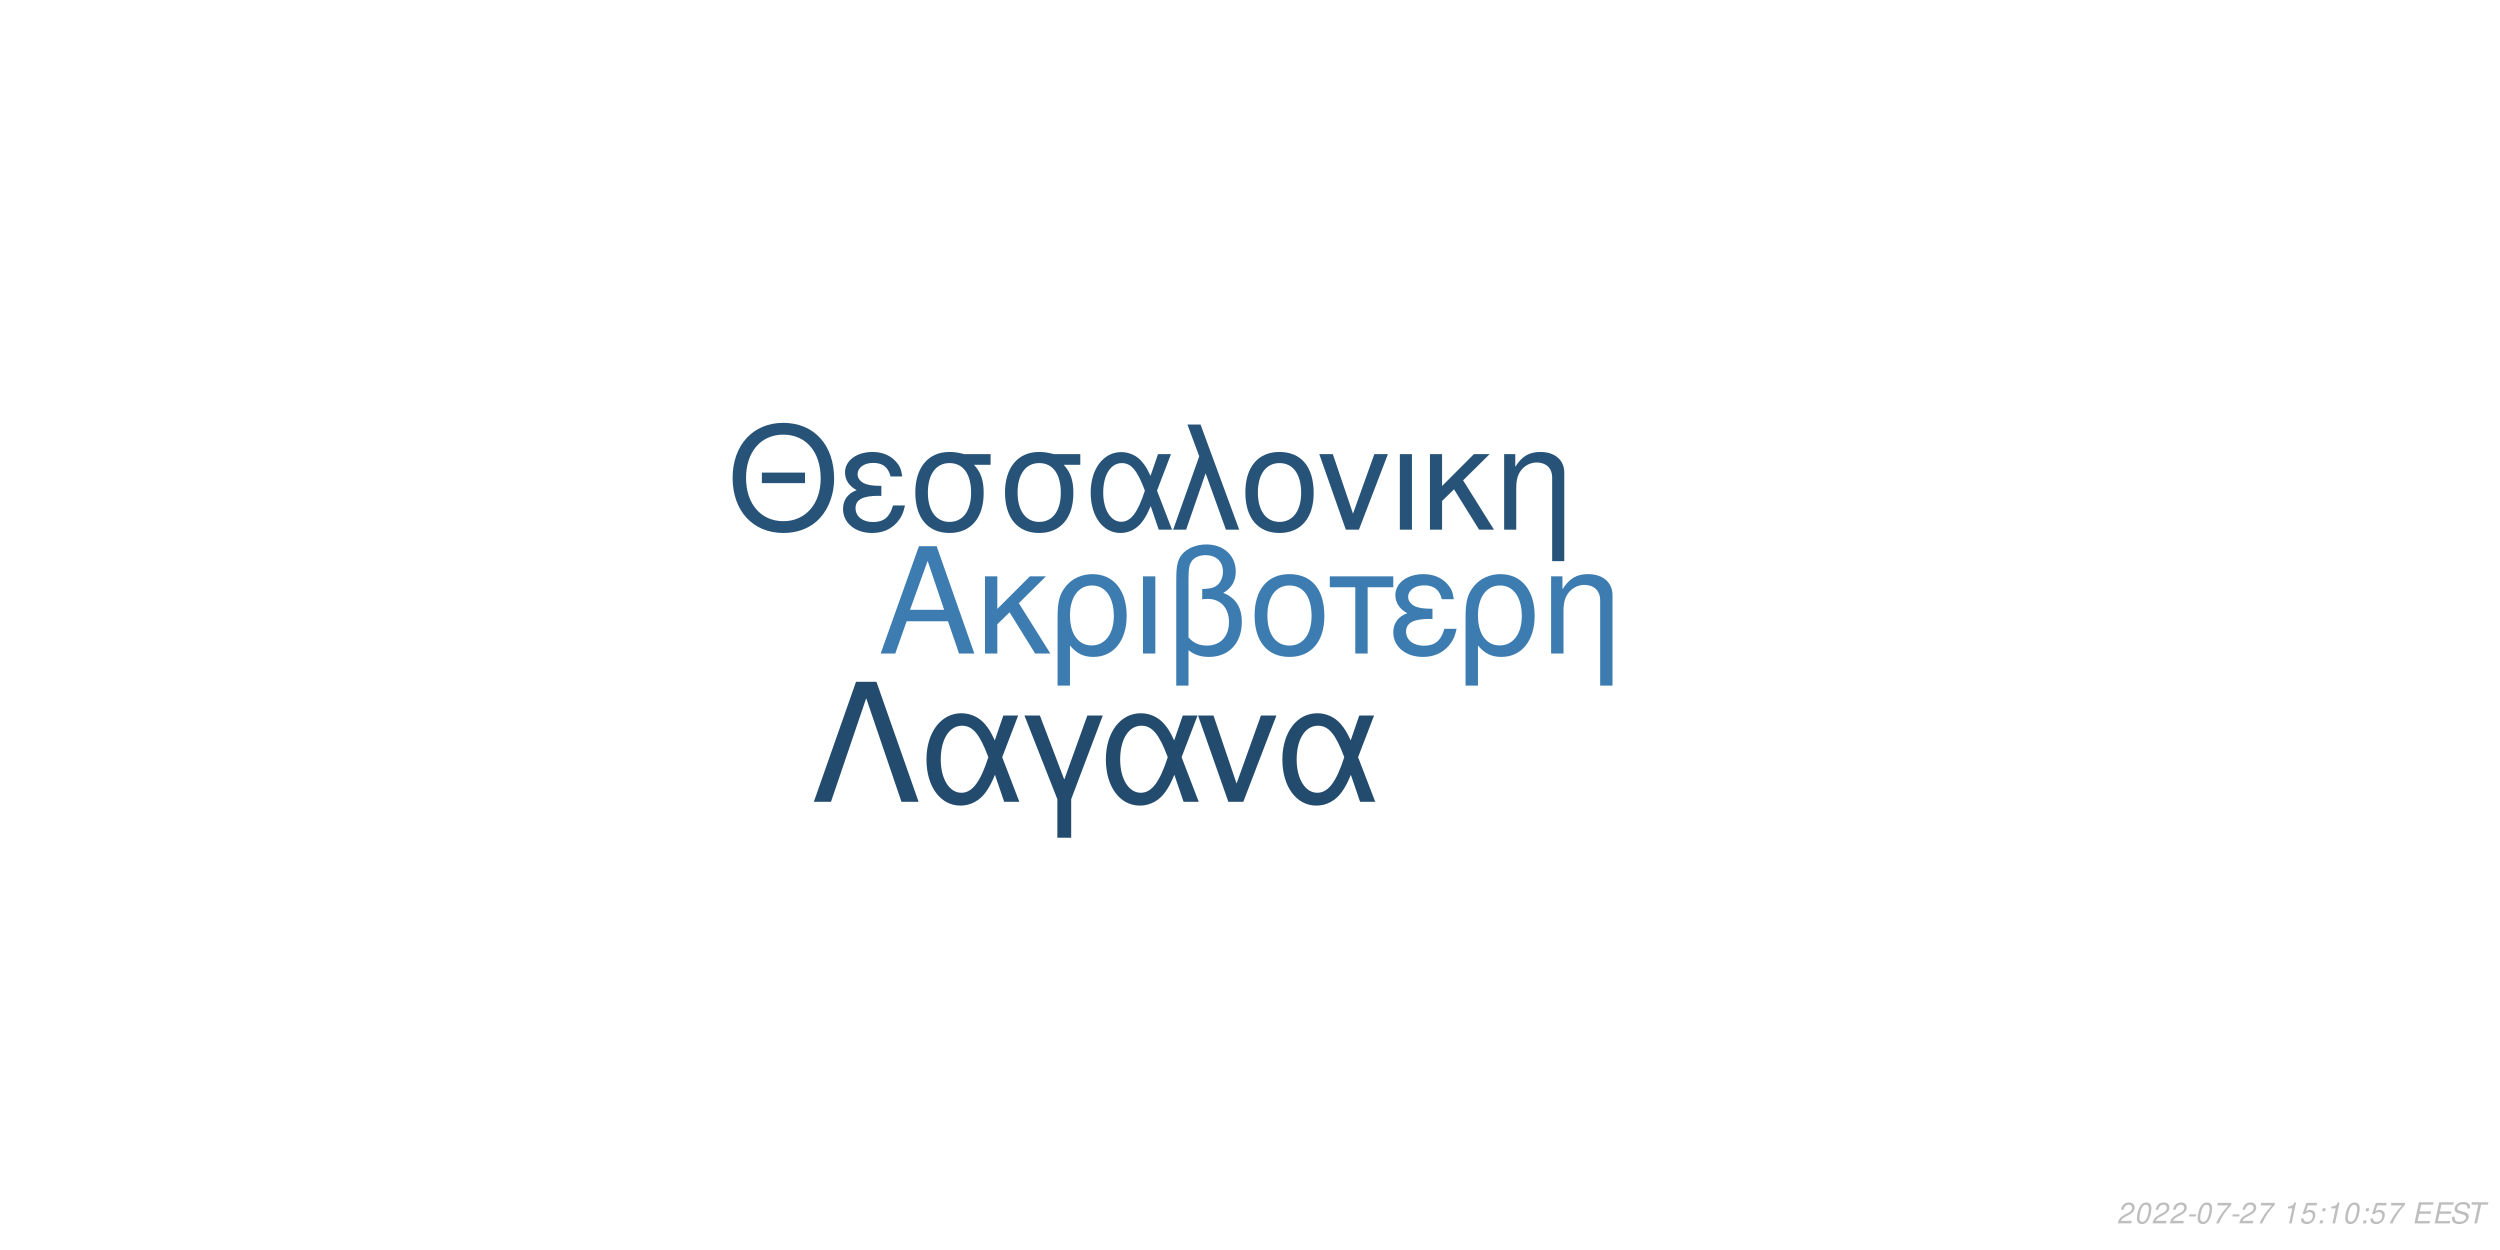
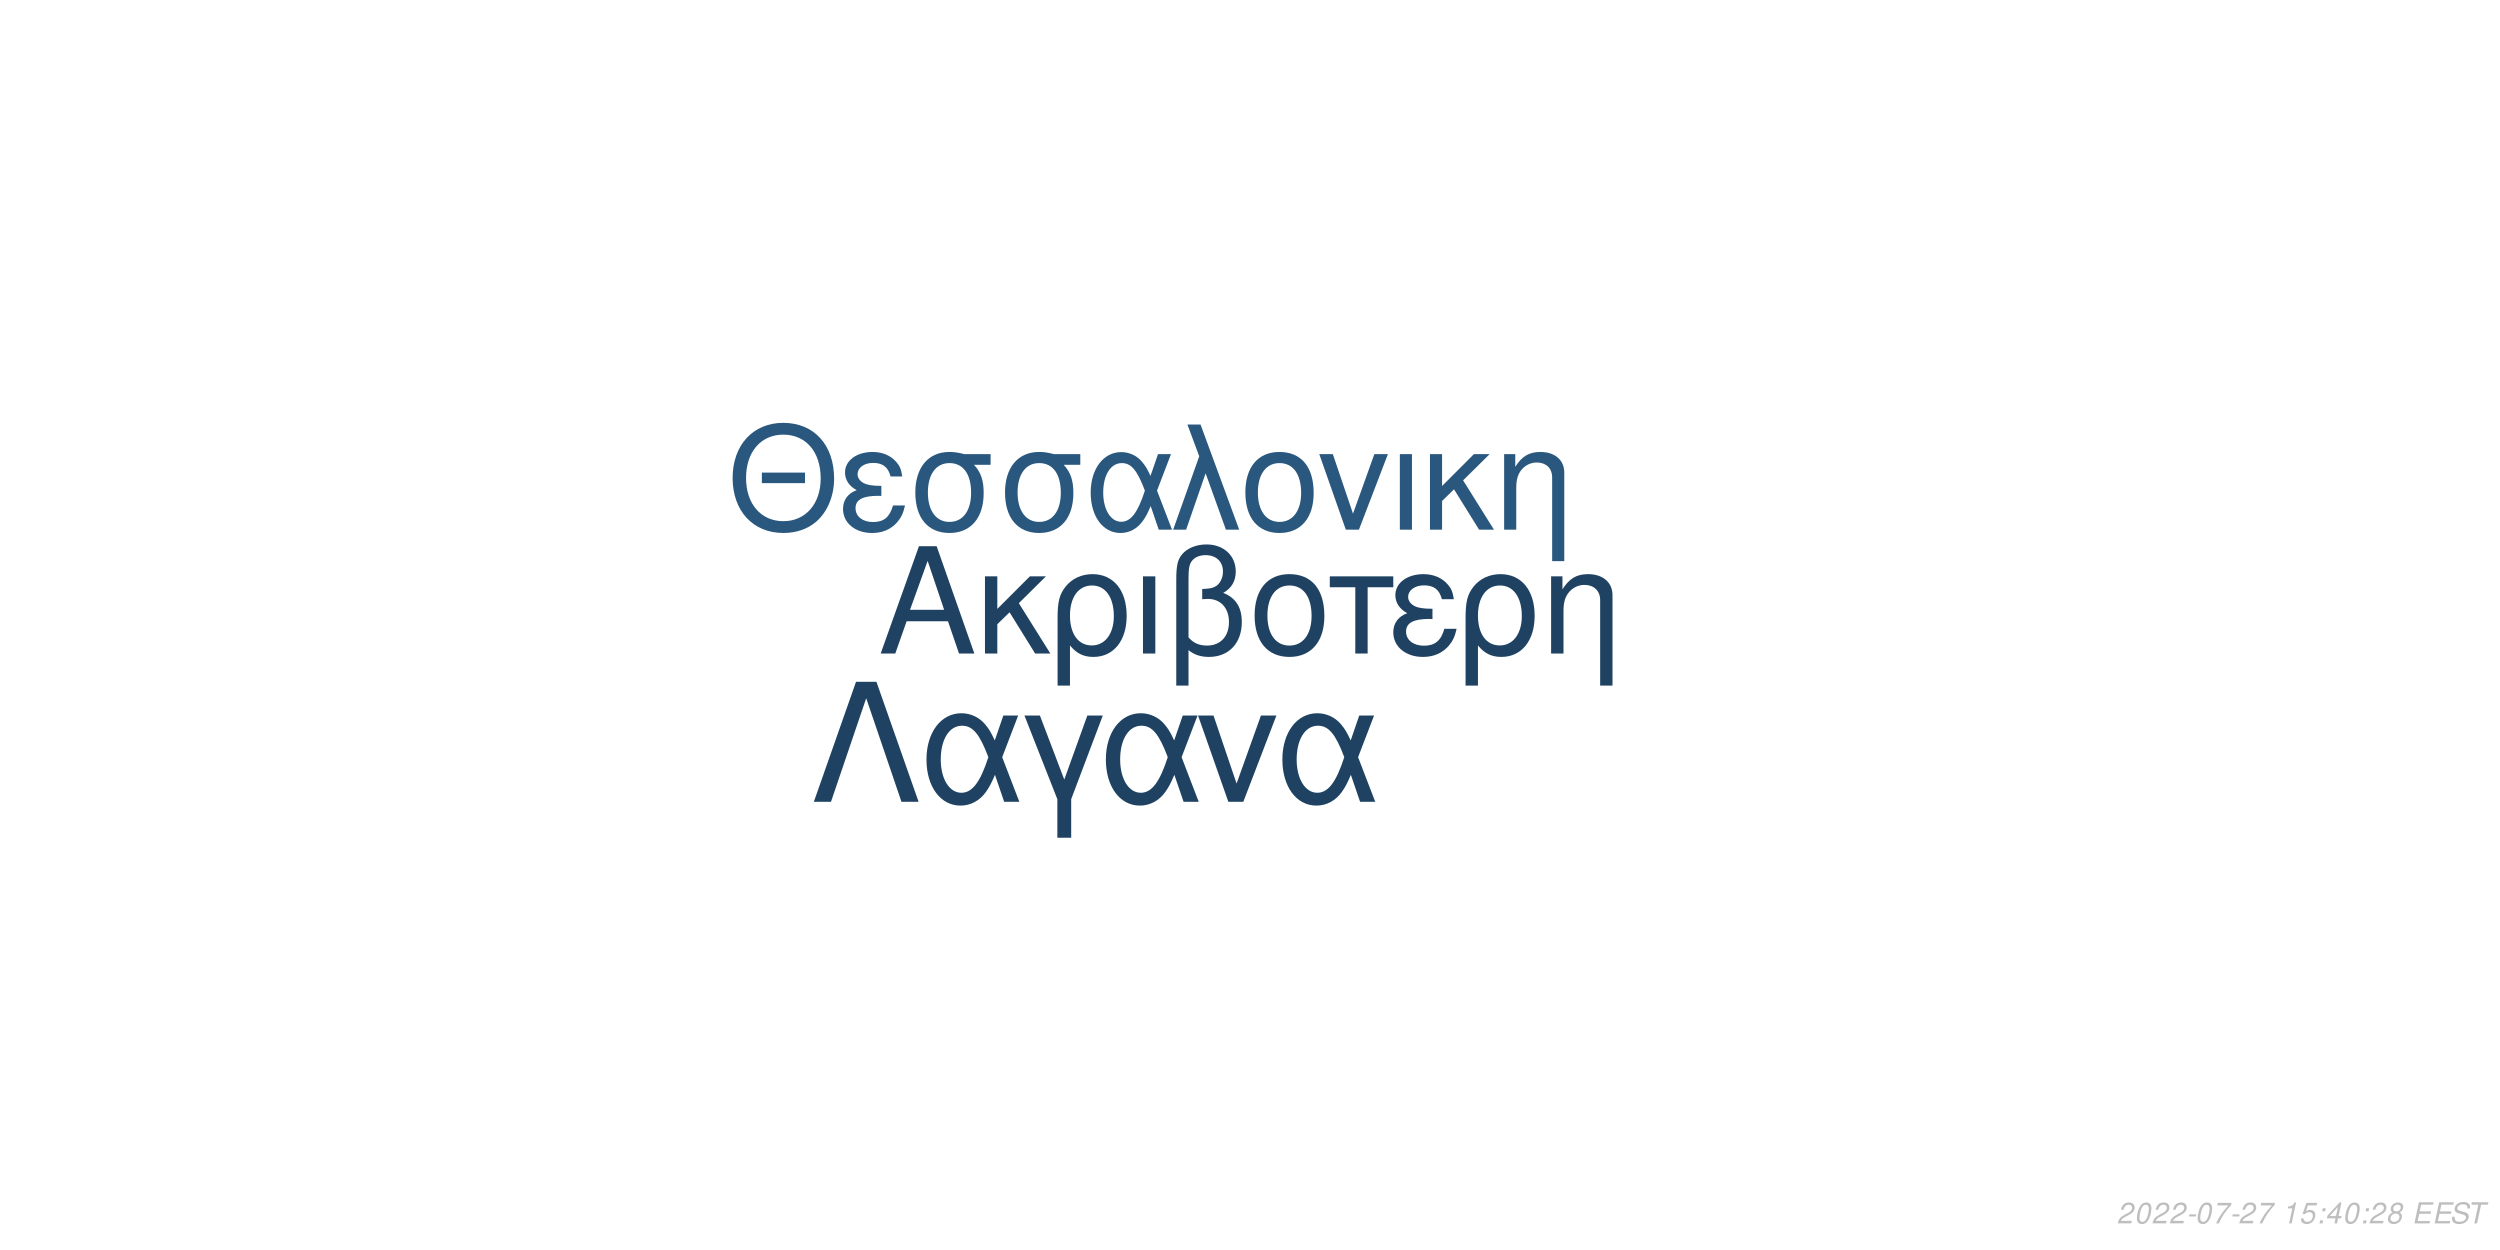
<svg xmlns="http://www.w3.org/2000/svg" xmlns:xlink="http://www.w3.org/1999/xlink" width="864pt" height="432pt" viewBox="0 0 864 432" version="1.1">
  <defs>
    <g>
      <symbol overflow="visible" id="glyph0-0">
        <path style="stroke:none;" d="" />
      </symbol>
      <symbol overflow="visible" id="glyph0-1">
        <path style="stroke:none;" d="M 24.125 -11.141 L 27.938 0 L 33.234 0 L 20.203 -37.094 L 14.094 -37.094 L 0.859 0 L 5.906 0 L 9.828 -11.141 Z M 22.797 -15.109 L 11 -15.109 L 17.094 -32.016 Z M 22.797 -15.109 " />
      </symbol>
      <symbol overflow="visible" id="glyph0-2">
        <path style="stroke:none;" d="M 7.172 -15.422 L 7.172 -26.672 L 2.906 -26.672 L 2.906 0 L 7.172 0 L 7.172 -10.125 L 11.406 -14.25 L 20.25 0 L 25.5 0 L 14.609 -17.406 L 23.969 -26.672 L 18.422 -26.672 Z M 7.172 -15.422 " />
      </symbol>
      <symbol overflow="visible" id="glyph0-3">
        <path style="stroke:none;" d="M 3 11.094 L 7.281 11.094 L 7.281 -2.797 C 9.516 -0.047 11.953 1.172 15.375 1.172 C 22.344 1.172 26.875 -4.422 26.875 -13.031 C 26.875 -21.891 22.297 -27.438 15.062 -27.438 C 11.297 -27.438 7.984 -25.906 5.797 -23.156 C 3.672 -20.516 3 -17.969 3 -12.359 Z M 14.906 -23.516 C 19.547 -23.516 22.438 -19.438 22.438 -12.922 C 22.438 -6.812 19.391 -2.797 14.812 -2.797 C 10.172 -2.797 7.281 -6.766 7.281 -13.125 C 7.281 -19.484 10.234 -23.516 14.906 -23.516 Z M 14.906 -23.516 " />
      </symbol>
      <symbol overflow="visible" id="glyph0-4">
        <path style="stroke:none;" d="M 3.516 0 L 7.781 0 L 7.781 -26.672 L 3.516 -26.672 Z M 3.516 0 " />
      </symbol>
      <symbol overflow="visible" id="glyph0-5">
        <path style="stroke:none;" d="M 4.016 11.094 L 8.25 11.094 L 8.25 -1.172 C 10.172 0.406 12.422 1.172 15.312 1.172 C 22.188 1.172 26.672 -3.609 26.672 -10.891 C 26.672 -15.984 24.578 -19.234 20.25 -20.969 C 23.109 -22.547 24.578 -25.031 24.578 -28.344 C 24.578 -33.844 20.406 -37.703 14.453 -37.703 C 10.938 -37.703 7.734 -36.391 6 -34.25 C 4.484 -32.422 4.016 -30.328 4.016 -25.391 Z M 8.25 -25.656 C 8.25 -29.359 8.5 -30.844 9.469 -32.062 C 10.375 -33.281 12.156 -34 14.094 -34 C 17.812 -34 20.156 -31.812 20.156 -28.297 C 20.156 -25.953 18.984 -23.812 17.297 -23.047 C 16.281 -22.547 15.469 -22.438 12.984 -22.297 L 12.984 -18.781 C 13.734 -18.828 14.344 -18.875 14.969 -18.875 C 19.344 -18.875 22.234 -15.719 22.234 -10.891 C 22.234 -5.906 19.281 -2.75 14.656 -2.75 C 11.953 -2.75 9.922 -3.609 8.25 -5.594 Z M 8.25 -25.656 " />
      </symbol>
      <symbol overflow="visible" id="glyph0-6">
        <path style="stroke:none;" d="M 14.094 -27.438 C 6.562 -27.438 2.094 -22.094 2.094 -13.125 C 2.094 -4.125 6.562 1.172 14.141 1.172 C 21.672 1.172 26.203 -4.172 26.203 -12.922 C 26.203 -22.188 21.828 -27.438 14.094 -27.438 Z M 14.141 -23.516 C 18.938 -23.516 21.781 -19.594 21.781 -12.984 C 21.781 -6.672 18.828 -2.75 14.141 -2.75 C 9.422 -2.75 6.516 -6.672 6.516 -13.125 C 6.516 -19.594 9.422 -23.516 14.141 -23.516 Z M 14.141 -23.516 " />
      </symbol>
      <symbol overflow="visible" id="glyph0-7">
        <path style="stroke:none;" d="M 7.891 0 L 12.156 0 L 12.156 -22.906 L 21.016 -22.906 L 21.016 -26.672 L -0.922 -26.672 L -0.922 -22.906 L 7.891 -22.906 Z M 7.891 0 " />
      </symbol>
      <symbol overflow="visible" id="glyph0-8">
        <path style="stroke:none;" d="M 14.562 -15.469 C 11.344 -15.469 9.562 -15.781 8.297 -16.438 C 6.922 -17.203 6.156 -18.328 6.156 -19.547 C 6.156 -21.891 8.453 -23.562 11.656 -23.562 C 15.062 -23.562 16.953 -22.094 17.812 -18.781 L 21.938 -18.781 C 21.578 -21.266 21.062 -22.5 19.797 -23.922 C 17.812 -26.203 14.906 -27.438 11.453 -27.438 C 5.797 -27.438 1.734 -24.375 1.734 -20.203 C 1.734 -17.609 3.156 -15.375 5.859 -13.938 C 2.797 -12.875 1.016 -10.484 1.016 -7.328 C 1.016 -2.391 5.297 1.172 11.25 1.172 C 14.969 1.172 17.906 -0.109 20.156 -2.641 C 21.578 -4.328 22.297 -5.797 22.906 -8.547 L 18.672 -8.547 C 17.5 -4.422 15.422 -2.703 11.609 -2.703 C 7.938 -2.703 5.438 -4.688 5.438 -7.578 C 5.438 -10.578 7.938 -11.953 13.484 -11.953 C 13.641 -11.953 14.094 -11.953 14.562 -11.906 Z M 14.562 -15.469 " />
      </symbol>
      <symbol overflow="visible" id="glyph0-9">
        <path style="stroke:none;" d="M 3.562 -26.672 L 3.562 0 L 7.844 0 L 7.844 -14.703 C 7.844 -17.906 8.5 -19.891 10.031 -21.531 C 11.406 -22.953 13.188 -23.719 15.062 -23.719 C 18.375 -23.719 20.516 -21.672 20.516 -18.469 L 20.516 11.094 L 24.781 11.094 L 24.781 -20.156 C 24.781 -24.578 21.469 -27.438 16.328 -27.438 C 12.359 -27.438 9.828 -25.906 7.484 -22.188 L 7.484 -26.672 Z M 3.562 -26.672 " />
      </symbol>
      <symbol overflow="visible" id="glyph1-0">
        <path style="stroke:none;" d="" />
      </symbol>
      <symbol overflow="visible" id="glyph1-1">
        <path style="stroke:none;" d="M 26.859 -19.734 L 11.953 -19.734 L 11.953 -16.094 L 26.859 -16.094 Z M 19.328 -36.922 C 8.922 -36.922 1.844 -29.25 1.844 -17.891 C 1.844 -6.484 8.875 1.141 19.391 1.141 C 23.812 1.141 27.703 -0.203 30.641 -2.688 C 34.578 -6.031 36.922 -11.656 36.922 -17.594 C 36.922 -29.297 30 -36.922 19.328 -36.922 Z M 19.328 -32.844 C 27.203 -32.844 32.281 -26.906 32.281 -17.688 C 32.281 -8.922 27.062 -2.938 19.391 -2.938 C 11.609 -2.938 6.484 -8.922 6.484 -17.891 C 6.484 -26.859 11.609 -32.844 19.328 -32.844 Z M 19.328 -32.844 " />
      </symbol>
      <symbol overflow="visible" id="glyph1-2">
        <path style="stroke:none;" d="M 14.25 -15.141 C 11.109 -15.141 9.375 -15.453 8.125 -16.094 C 6.781 -16.844 6.031 -17.938 6.031 -19.141 C 6.031 -21.422 8.266 -23.078 11.406 -23.078 C 14.75 -23.078 16.594 -21.625 17.438 -18.391 L 21.469 -18.391 C 21.125 -20.828 20.625 -22.031 19.391 -23.422 C 17.438 -25.656 14.594 -26.859 11.219 -26.859 C 5.688 -26.859 1.688 -23.875 1.688 -19.781 C 1.688 -17.234 3.094 -15.047 5.734 -13.656 C 2.734 -12.609 1 -10.266 1 -7.172 C 1 -2.344 5.188 1.141 11.016 1.141 C 14.656 1.141 17.547 -0.094 19.734 -2.594 C 21.125 -4.234 21.828 -5.688 22.422 -8.375 L 18.281 -8.375 C 17.141 -4.328 15.094 -2.641 11.359 -2.641 C 7.766 -2.641 5.328 -4.578 5.328 -7.422 C 5.328 -10.359 7.766 -11.703 13.203 -11.703 C 13.359 -11.703 13.797 -11.703 14.25 -11.656 Z M 14.25 -15.141 " />
      </symbol>
      <symbol overflow="visible" id="glyph1-3">
        <path style="stroke:none;" d="M 29 -26.109 L 19.938 -26.109 C 17.594 -26.703 16.438 -26.859 14.703 -26.859 C 7.469 -26.859 2.984 -21.469 2.984 -12.859 C 2.984 -4.031 7.375 1.141 14.797 1.141 C 22.172 1.141 26.609 -4.078 26.609 -12.656 C 26.609 -17.047 25.656 -19.828 23.266 -22.422 L 29 -22.422 Z M 14.797 -23.016 C 19.531 -23.016 22.266 -19.234 22.266 -12.75 C 22.266 -6.531 19.438 -2.688 14.797 -2.688 C 10.172 -2.688 7.328 -6.531 7.328 -12.859 C 7.328 -19.188 10.172 -23.016 14.797 -23.016 Z M 14.797 -23.016 " />
      </symbol>
      <symbol overflow="visible" id="glyph1-4">
        <path style="stroke:none;" d="M 29.344 -26.109 L 24.859 -26.109 L 22.266 -18.578 C 21.125 -21.031 20.484 -22.125 19.328 -23.469 C 17.547 -25.609 14.906 -26.812 12.156 -26.812 C 5.984 -26.812 1.594 -20.984 1.594 -12.812 C 1.594 -4.578 5.828 1.141 11.906 1.141 C 14.953 1.141 17.734 -0.344 19.625 -3.047 C 20.672 -4.531 21.281 -5.688 22.328 -8.172 L 25.109 0 L 29.703 0 L 24.516 -13.5 Z M 20.328 -13.5 C 17.891 -5.922 15.453 -2.734 12.156 -2.734 C 8.516 -2.734 5.922 -6.922 5.922 -12.812 C 5.922 -18.938 8.516 -23.016 12.359 -23.016 C 15.594 -23.016 17.688 -20.531 20.328 -13.5 Z M 20.328 -13.5 " />
      </symbol>
      <symbol overflow="visible" id="glyph1-5">
        <path style="stroke:none;" d="M 1.094 0 L 5.578 0 L 12.312 -19.484 L 19.328 0 L 23.922 0 L 10.562 -36.328 L 6.031 -36.328 L 10.109 -25.359 Z M 1.094 0 " />
      </symbol>
      <symbol overflow="visible" id="glyph1-6">
        <path style="stroke:none;" d="M 13.797 -26.859 C 6.422 -26.859 2.047 -21.625 2.047 -12.859 C 2.047 -4.031 6.422 1.141 13.859 1.141 C 21.234 1.141 25.656 -4.078 25.656 -12.656 C 25.656 -21.719 21.375 -26.859 13.797 -26.859 Z M 13.859 -23.016 C 18.531 -23.016 21.328 -19.188 21.328 -12.703 C 21.328 -6.531 18.438 -2.688 13.859 -2.688 C 9.219 -2.688 6.375 -6.531 6.375 -12.859 C 6.375 -19.188 9.219 -23.016 13.859 -23.016 Z M 13.859 -23.016 " />
      </symbol>
      <symbol overflow="visible" id="glyph1-7">
        <path style="stroke:none;" d="M 14.297 0 L 24.312 -26.109 L 19.625 -26.109 L 12.25 -5.531 L 5.281 -26.109 L 0.594 -26.109 L 9.766 0 Z M 14.297 0 " />
      </symbol>
      <symbol overflow="visible" id="glyph1-8">
        <path style="stroke:none;" d="M 3.438 0 L 7.625 0 L 7.625 -26.109 L 3.438 -26.109 Z M 3.438 0 " />
      </symbol>
      <symbol overflow="visible" id="glyph1-9">
        <path style="stroke:none;" d="M 7.031 -15.094 L 7.031 -26.109 L 2.844 -26.109 L 2.844 0 L 7.031 0 L 7.031 -9.922 L 11.156 -13.953 L 19.828 0 L 24.969 0 L 14.297 -17.047 L 23.469 -26.109 L 18.031 -26.109 Z M 7.031 -15.094 " />
      </symbol>
      <symbol overflow="visible" id="glyph1-10">
        <path style="stroke:none;" d="M 3.484 -26.109 L 3.484 0 L 7.672 0 L 7.672 -14.406 C 7.672 -17.547 8.328 -19.484 9.812 -21.078 C 11.156 -22.469 12.906 -23.219 14.75 -23.219 C 17.984 -23.219 20.078 -21.234 20.078 -18.094 L 20.078 10.859 L 24.266 10.859 L 24.266 -19.734 C 24.266 -24.062 21.031 -26.859 16 -26.859 C 12.109 -26.859 9.609 -25.359 7.328 -21.719 L 7.328 -26.109 Z M 3.484 -26.109 " />
      </symbol>
      <symbol overflow="visible" id="glyph2-0">
        <path style="stroke:none;" d="" />
      </symbol>
      <symbol overflow="visible" id="glyph2-1">
        <path style="stroke:none;" d="M 22.531 -41.484 L 15.484 -41.484 L 0.906 0 L 6.828 0 L 19 -35.797 L 31.188 0 L 37.109 0 Z M 22.531 -41.484 " />
      </symbol>
      <symbol overflow="visible" id="glyph2-2">
        <path style="stroke:none;" d="M 33.516 -29.812 L 28.391 -29.812 L 25.438 -21.219 C 24.125 -24.016 23.391 -25.266 22.078 -26.797 C 20.031 -29.25 17.016 -30.609 13.891 -30.609 C 6.828 -30.609 1.828 -23.953 1.828 -14.625 C 1.828 -5.234 6.656 1.312 13.594 1.312 C 17.078 1.312 20.266 -0.391 22.422 -3.469 C 23.609 -5.172 24.297 -6.484 25.5 -9.328 L 28.688 0 L 33.922 0 L 28 -15.422 Z M 23.219 -15.422 C 20.422 -6.766 17.641 -3.125 13.891 -3.125 C 9.734 -3.125 6.766 -7.906 6.766 -14.625 C 6.766 -21.625 9.734 -26.297 14.109 -26.297 C 17.812 -26.297 20.203 -23.453 23.219 -15.422 Z M 23.219 -15.422 " />
      </symbol>
      <symbol overflow="visible" id="glyph2-3">
        <path style="stroke:none;" d="M 12.062 12.406 L 16.844 12.406 L 16.844 -0.906 L 27.766 -29.812 L 22.422 -29.812 L 14.453 -7.688 L 6.031 -29.812 L 0.688 -29.812 L 12.062 -0.906 Z M 12.062 12.406 " />
      </symbol>
      <symbol overflow="visible" id="glyph2-4">
        <path style="stroke:none;" d="M 16.328 0 L 27.766 -29.812 L 22.422 -29.812 L 14 -6.312 L 6.031 -29.812 L 0.688 -29.812 L 11.156 0 Z M 16.328 0 " />
      </symbol>
      <symbol overflow="visible" id="glyph3-0">
        <path style="stroke:none;" d="" />
      </symbol>
      <symbol overflow="visible" id="glyph3-1">
        <path style="stroke:none;" d="M 5.234 -0.875 L 1.469 -0.875 C 1.641 -1.375 2.203 -1.891 3.109 -2.344 L 4.234 -2.938 C 5.562 -3.625 6.219 -4.469 6.219 -5.484 C 6.219 -5.938 6.062 -6.359 5.797 -6.656 C 5.469 -7.047 4.984 -7.234 4.312 -7.234 C 2.766 -7.234 1.891 -6.453 1.484 -4.734 L 2.375 -4.734 C 2.484 -5.188 2.609 -5.484 2.797 -5.75 C 3.094 -6.203 3.609 -6.453 4.188 -6.453 C 4.891 -6.453 5.344 -6.031 5.344 -5.375 C 5.344 -4.703 4.859 -4.094 4.016 -3.656 L 2.984 -3.125 C 1.234 -2.188 0.797 -1.656 0.344 -0.016 L 5.047 -0.016 Z M 5.234 -0.875 " />
      </symbol>
      <symbol overflow="visible" id="glyph3-2">
        <path style="stroke:none;" d="M 4.203 -7.234 C 3.375 -7.234 2.688 -6.812 2.125 -5.984 C 1.484 -5.047 0.984 -3.188 0.984 -1.734 C 0.984 -1.109 1.172 -0.562 1.484 -0.266 C 1.797 0.047 2.281 0.234 2.766 0.234 C 3.625 0.234 4.281 -0.156 4.859 -1.016 C 5.516 -1.953 6 -3.797 6 -5.266 C 6 -6.5 5.328 -7.234 4.203 -7.234 Z M 4.094 -6.453 C 4.734 -6.453 5.125 -5.984 5.125 -5.156 C 5.125 -4.203 4.781 -2.625 4.406 -1.812 C 3.984 -0.938 3.516 -0.547 2.875 -0.547 C 2.25 -0.547 1.875 -1.031 1.875 -1.828 C 1.875 -2.797 2.203 -4.344 2.594 -5.203 C 2.984 -6.047 3.453 -6.453 4.094 -6.453 Z M 4.094 -6.453 " />
      </symbol>
      <symbol overflow="visible" id="glyph3-3">
        <path style="stroke:none;" d="M 3.516 -3.125 L 1.125 -3.125 L 0.969 -2.406 L 3.359 -2.406 Z M 3.516 -3.125 " />
      </symbol>
      <symbol overflow="visible" id="glyph3-4">
        <path style="stroke:none;" d="M 6.703 -7.094 L 1.953 -7.094 L 1.766 -6.219 L 5.594 -6.219 C 3.344 -3.688 2.266 -2.109 1.375 0 L 2.344 0 C 3.031 -1.906 4.828 -4.594 6.547 -6.281 Z M 6.703 -7.094 " />
      </symbol>
      <symbol overflow="visible" id="glyph3-5">
        <path style="stroke:none;" d="" />
      </symbol>
      <symbol overflow="visible" id="glyph3-6">
        <path style="stroke:none;" d="M 3.703 -5.188 L 2.594 0 L 3.469 0 L 5.016 -7.234 L 4.438 -7.234 C 3.906 -6.156 3.688 -6.016 2.234 -5.812 L 2.109 -5.188 Z M 3.703 -5.188 " />
      </symbol>
      <symbol overflow="visible" id="glyph3-7">
        <path style="stroke:none;" d="M 6.297 -7.094 L 2.594 -7.094 L 1.234 -3.234 L 2.047 -3.234 C 2.656 -3.766 2.938 -3.906 3.531 -3.906 C 4.328 -3.906 4.797 -3.453 4.797 -2.688 C 4.797 -1.438 3.969 -0.547 2.828 -0.547 C 2.031 -0.547 1.609 -0.938 1.578 -1.734 L 0.703 -1.734 L 0.703 -1.516 C 0.703 -0.938 0.844 -0.547 1.188 -0.266 C 1.562 0.062 2.078 0.234 2.703 0.234 C 3.656 0.234 4.391 -0.156 4.984 -0.922 C 5.422 -1.5 5.672 -2.234 5.672 -2.953 C 5.672 -4 4.938 -4.672 3.812 -4.672 C 3.328 -4.672 2.906 -4.547 2.406 -4.234 L 3.109 -6.219 L 6.109 -6.219 Z M 6.297 -7.094 " />
      </symbol>
      <symbol overflow="visible" id="glyph3-8">
        <path style="stroke:none;" d="M 2.359 -1.031 L 1.312 -1.031 L 1.094 0 L 2.141 0 Z M 3.266 -5.234 L 2.219 -5.234 L 2 -4.203 L 3.047 -4.203 Z M 3.266 -5.234 " />
      </symbol>
      <symbol overflow="visible" id="glyph3-9">
+         <path style="stroke:none;" d="M 3.625 -1.75 L 3.266 0 L 4.141 0 L 4.516 -1.75 L 5.562 -1.75 L 5.734 -2.531 L 4.688 -2.531 L 5.688 -7.234 L 5.016 -7.234 L 0.844 -2.672 L 0.641 -1.75 Z M 3.797 -2.531 L 1.594 -2.531 L 4.469 -5.703 Z M 3.797 -2.531 " />
+       </symbol>
+       <symbol overflow="visible" id="glyph3-10">
+         <path style="stroke:none;" d="M 4.766 -3.797 C 5.078 -3.969 5.234 -4.078 5.438 -4.234 C 5.812 -4.594 6.062 -5.172 6.062 -5.734 C 6.062 -6.625 5.344 -7.234 4.266 -7.234 C 2.812 -7.234 1.703 -6.219 1.703 -4.875 C 1.703 -4.406 1.875 -4.125 2.359 -3.812 C 1.297 -3.312 0.75 -2.516 0.75 -1.469 C 0.75 -0.438 1.547 0.234 2.812 0.234 C 3.656 0.234 4.359 -0.094 4.938 -0.734 C 5.359 -1.234 5.609 -1.859 5.609 -2.438 C 5.609 -3.047 5.312 -3.516 4.766 -3.797 Z M 4.109 -6.453 C 4.797 -6.453 5.188 -6.125 5.188 -5.578 C 5.188 -5.266 5.062 -4.922 4.859 -4.672 C 4.562 -4.312 4.188 -4.156 3.656 -4.156 C 2.984 -4.156 2.594 -4.453 2.594 -4.984 C 2.594 -5.859 3.203 -6.453 4.109 -6.453 Z M 3.453 -3.406 C 4.234 -3.406 4.734 -2.984 4.734 -2.312 C 4.734 -1.312 3.922 -0.547 2.875 -0.547 C 2.125 -0.547 1.625 -0.969 1.625 -1.625 C 1.625 -2.609 2.438 -3.406 3.453 -3.406 Z M 3.453 -3.406 " />
+       </symbol>
+       <symbol overflow="visible" id="glyph3-11">
        <path style="stroke:none;" d="M 2.547 -3.312 L 6.5 -3.312 L 6.688 -4.141 L 2.719 -4.141 L 3.219 -6.469 L 7.344 -6.469 L 7.516 -7.297 L 2.453 -7.297 L 0.906 0 L 6.125 0 L 6.297 -0.812 L 2.016 -0.812 Z M 2.547 -3.312 " />
      </symbol>
-       <symbol overflow="visible" id="glyph3-10">
+       <symbol overflow="visible" id="glyph3-12">
        <path style="stroke:none;" d="M 7.062 -5.156 C 7.125 -5.438 7.141 -5.562 7.141 -5.703 C 7.141 -6.156 6.938 -6.594 6.594 -6.891 C 6.188 -7.25 5.656 -7.406 4.875 -7.406 C 3.844 -7.406 3.047 -7.125 2.5 -6.562 C 2.094 -6.141 1.781 -5.438 1.781 -4.922 C 1.781 -4.297 2.219 -3.766 2.891 -3.562 L 4.594 -3.094 C 5.406 -2.859 5.734 -2.578 5.734 -2.094 C 5.734 -1.781 5.547 -1.406 5.266 -1.141 C 4.844 -0.766 4.266 -0.578 3.453 -0.578 C 2.328 -0.578 1.812 -0.984 1.812 -1.906 C 1.812 -2.047 1.812 -2.125 1.844 -2.312 L 0.984 -2.312 C 0.906 -2.062 0.891 -1.906 0.891 -1.688 C 0.891 -0.484 1.797 0.234 3.297 0.234 C 4.359 0.234 5.234 -0.062 5.812 -0.609 C 6.344 -1.078 6.688 -1.797 6.688 -2.375 C 6.688 -2.641 6.609 -2.906 6.453 -3.156 C 6.234 -3.5 5.938 -3.703 5.469 -3.828 L 3.75 -4.312 C 2.984 -4.547 2.734 -4.734 2.734 -5.188 C 2.734 -5.547 2.875 -5.844 3.188 -6.109 C 3.547 -6.438 4.031 -6.594 4.703 -6.594 C 5.266 -6.594 5.688 -6.484 5.906 -6.297 C 6.094 -6.125 6.219 -5.797 6.219 -5.516 C 6.219 -5.422 6.203 -5.344 6.188 -5.156 Z M 7.062 -5.156 " />
      </symbol>
-       <symbol overflow="visible" id="glyph3-11">
+       <symbol overflow="visible" id="glyph3-13">
        <path style="stroke:none;" d="M 4.938 -6.469 L 7.312 -6.469 L 7.484 -7.297 L 1.75 -7.297 L 1.578 -6.469 L 3.984 -6.469 L 2.609 0 L 3.547 0 Z M 4.938 -6.469 " />
      </symbol>
    </g>
  </defs>
  <g id="surface1">
    <rect x="0" y="0" width="864" height="432" style="fill:rgb(100%,100%,100%);fill-opacity:1;stroke:none;" />
-     <g style="fill:rgb(23.529%,48.627%,69.02%);fill-opacity:1;">
+     <g style="fill:rgb(12.157%,25.882%,38.431%);fill-opacity:1;">
      <use xlink:href="#glyph0-1" x="303.5" y="225.861" />
      <use xlink:href="#glyph0-2" x="337.5" y="225.861" />
      <use xlink:href="#glyph0-3" x="362.5" y="225.861" />
      <use xlink:href="#glyph0-4" x="391.5" y="225.861" />
      <use xlink:href="#glyph0-5" x="402.5" y="225.861" />
      <use xlink:href="#glyph0-6" x="431.5" y="225.861" />
      <use xlink:href="#glyph0-7" x="460.5" y="225.861" />
      <use xlink:href="#glyph0-8" x="480.5" y="225.861" />
      <use xlink:href="#glyph0-3" x="503.5" y="225.861" />
      <use xlink:href="#glyph0-9" x="532.5" y="225.861" />
    </g>
-     <g style="fill:rgb(15.294%,32.549%,47.451%);fill-opacity:1;">
+     <g style="fill:rgb(16.078%,34.118%,49.412%);fill-opacity:1;">
      <use xlink:href="#glyph1-1" x="251.348" y="183.058" />
      <use xlink:href="#glyph1-2" x="290.348" y="183.058" />
      <use xlink:href="#glyph1-3" x="313.348" y="183.058" />
      <use xlink:href="#glyph1-3" x="344.348" y="183.058" />
      <use xlink:href="#glyph1-4" x="375.348" y="183.058" />
      <use xlink:href="#glyph1-5" x="404.348" y="183.058" />
      <use xlink:href="#glyph1-6" x="428.348" y="183.058" />
      <use xlink:href="#glyph1-7" x="455.348" y="183.058" />
      <use xlink:href="#glyph1-8" x="480.348" y="183.058" />
      <use xlink:href="#glyph1-9" x="491.348" y="183.058" />
      <use xlink:href="#glyph1-10" x="516.348" y="183.058" />
    </g>
-     <g style="fill:rgb(13.725%,29.412%,43.137%);fill-opacity:1;">
+     <g style="fill:rgb(12.157%,25.882%,38.431%);fill-opacity:1;">
      <use xlink:href="#glyph2-1" x="280.359" y="277.105" />
      <use xlink:href="#glyph2-2" x="318.359" y="277.105" />
      <use xlink:href="#glyph2-3" x="353.359" y="277.105" />
      <use xlink:href="#glyph2-2" x="380.359" y="277.105" />
      <use xlink:href="#glyph2-4" x="413.359" y="277.105" />
      <use xlink:href="#glyph2-2" x="441.359" y="277.105" />
    </g>
    <g style="fill:rgb(74.51%,74.51%,74.51%);fill-opacity:1;">
      <use xlink:href="#glyph3-1" x="731.52" y="422.81" />
      <use xlink:href="#glyph3-2" x="737.52" y="422.81" />
      <use xlink:href="#glyph3-1" x="743.52" y="422.81" />
      <use xlink:href="#glyph3-1" x="749.52" y="422.81" />
      <use xlink:href="#glyph3-3" x="755.52" y="422.81" />
      <use xlink:href="#glyph3-2" x="758.52" y="422.81" />
      <use xlink:href="#glyph3-4" x="764.52" y="422.81" />
      <use xlink:href="#glyph3-3" x="770.52" y="422.81" />
      <use xlink:href="#glyph3-1" x="773.52" y="422.81" />
      <use xlink:href="#glyph3-4" x="779.52" y="422.81" />
      <use xlink:href="#glyph3-5" x="785.52" y="422.81" />
      <use xlink:href="#glyph3-6" x="788.52" y="422.81" />
      <use xlink:href="#glyph3-7" x="794.52" y="422.81" />
      <use xlink:href="#glyph3-8" x="800.52" y="422.81" />
-       <use xlink:href="#glyph3-6" x="803.52" y="422.81" />
+       <use xlink:href="#glyph3-9" x="803.52" y="422.81" />
      <use xlink:href="#glyph3-2" x="809.52" y="422.81" />
      <use xlink:href="#glyph3-8" x="815.52" y="422.81" />
-       <use xlink:href="#glyph3-7" x="818.52" y="422.81" />
-       <use xlink:href="#glyph3-4" x="824.52" y="422.81" />
+       <use xlink:href="#glyph3-1" x="818.52" y="422.81" />
+       <use xlink:href="#glyph3-10" x="824.52" y="422.81" />
      <use xlink:href="#glyph3-5" x="830.52" y="422.81" />
-       <use xlink:href="#glyph3-9" x="833.52" y="422.81" />
-       <use xlink:href="#glyph3-9" x="840.52" y="422.81" />
-       <use xlink:href="#glyph3-10" x="846.52" y="422.81" />
-       <use xlink:href="#glyph3-11" x="852.52" y="422.81" />
+       <use xlink:href="#glyph3-11" x="833.52" y="422.81" />
+       <use xlink:href="#glyph3-11" x="840.52" y="422.81" />
+       <use xlink:href="#glyph3-12" x="846.52" y="422.81" />
+       <use xlink:href="#glyph3-13" x="852.52" y="422.81" />
    </g>
  </g>
</svg>
